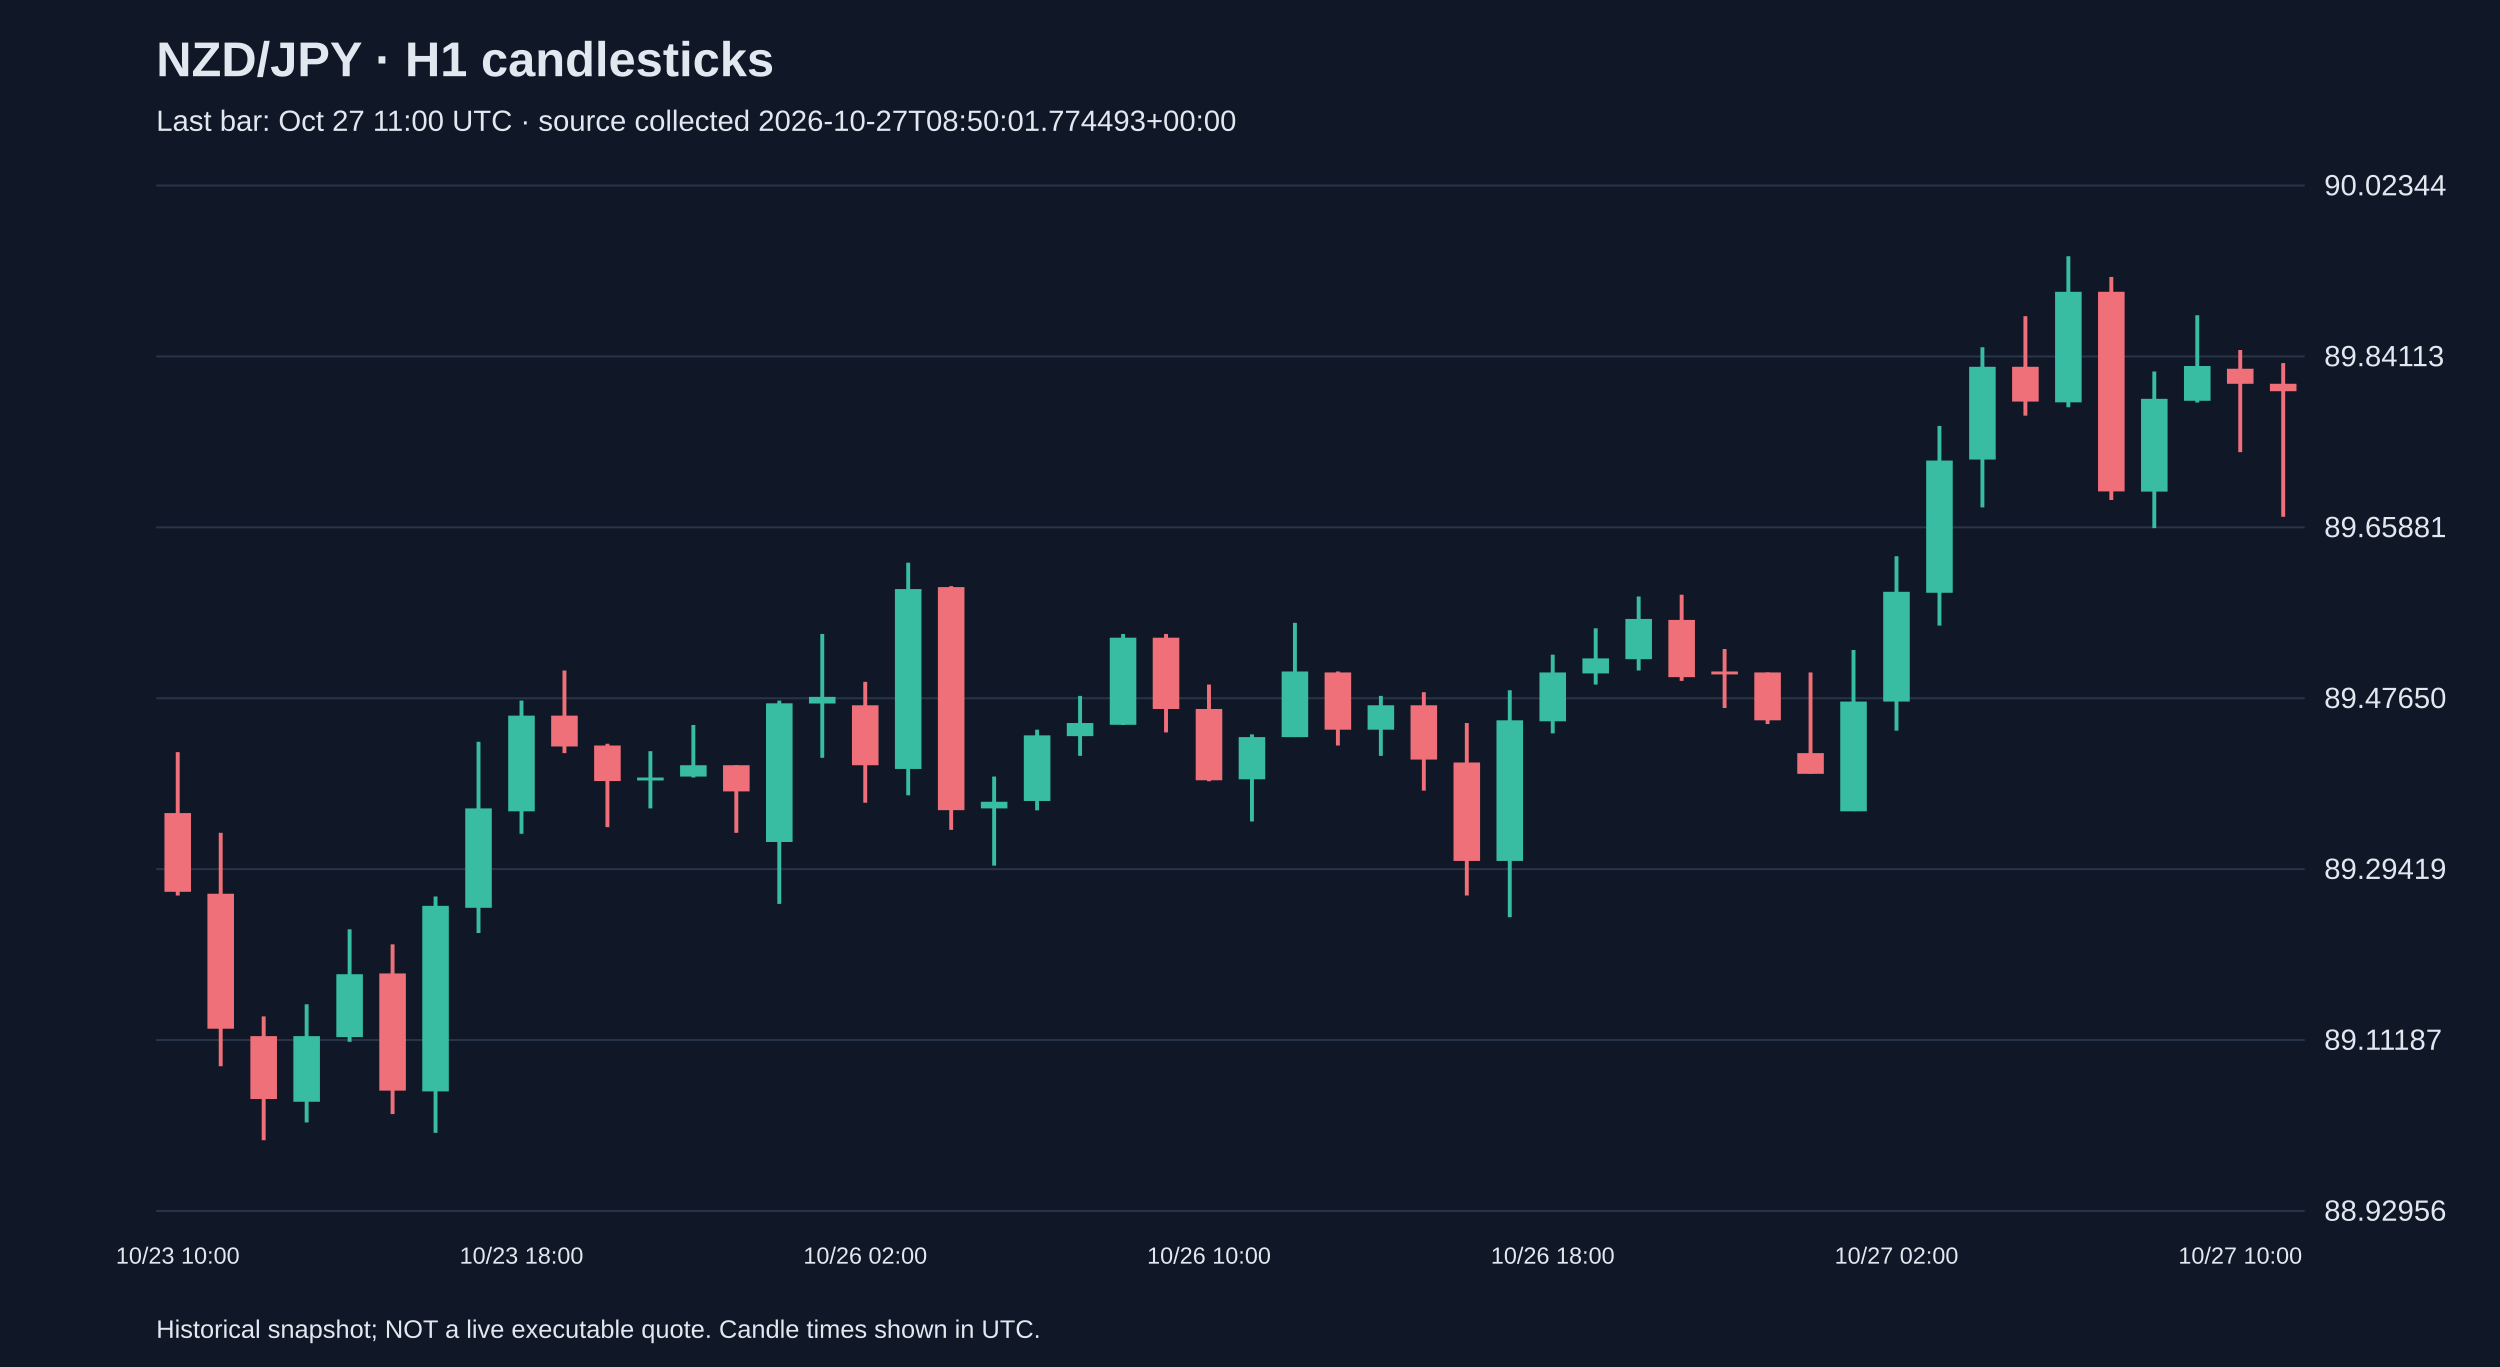
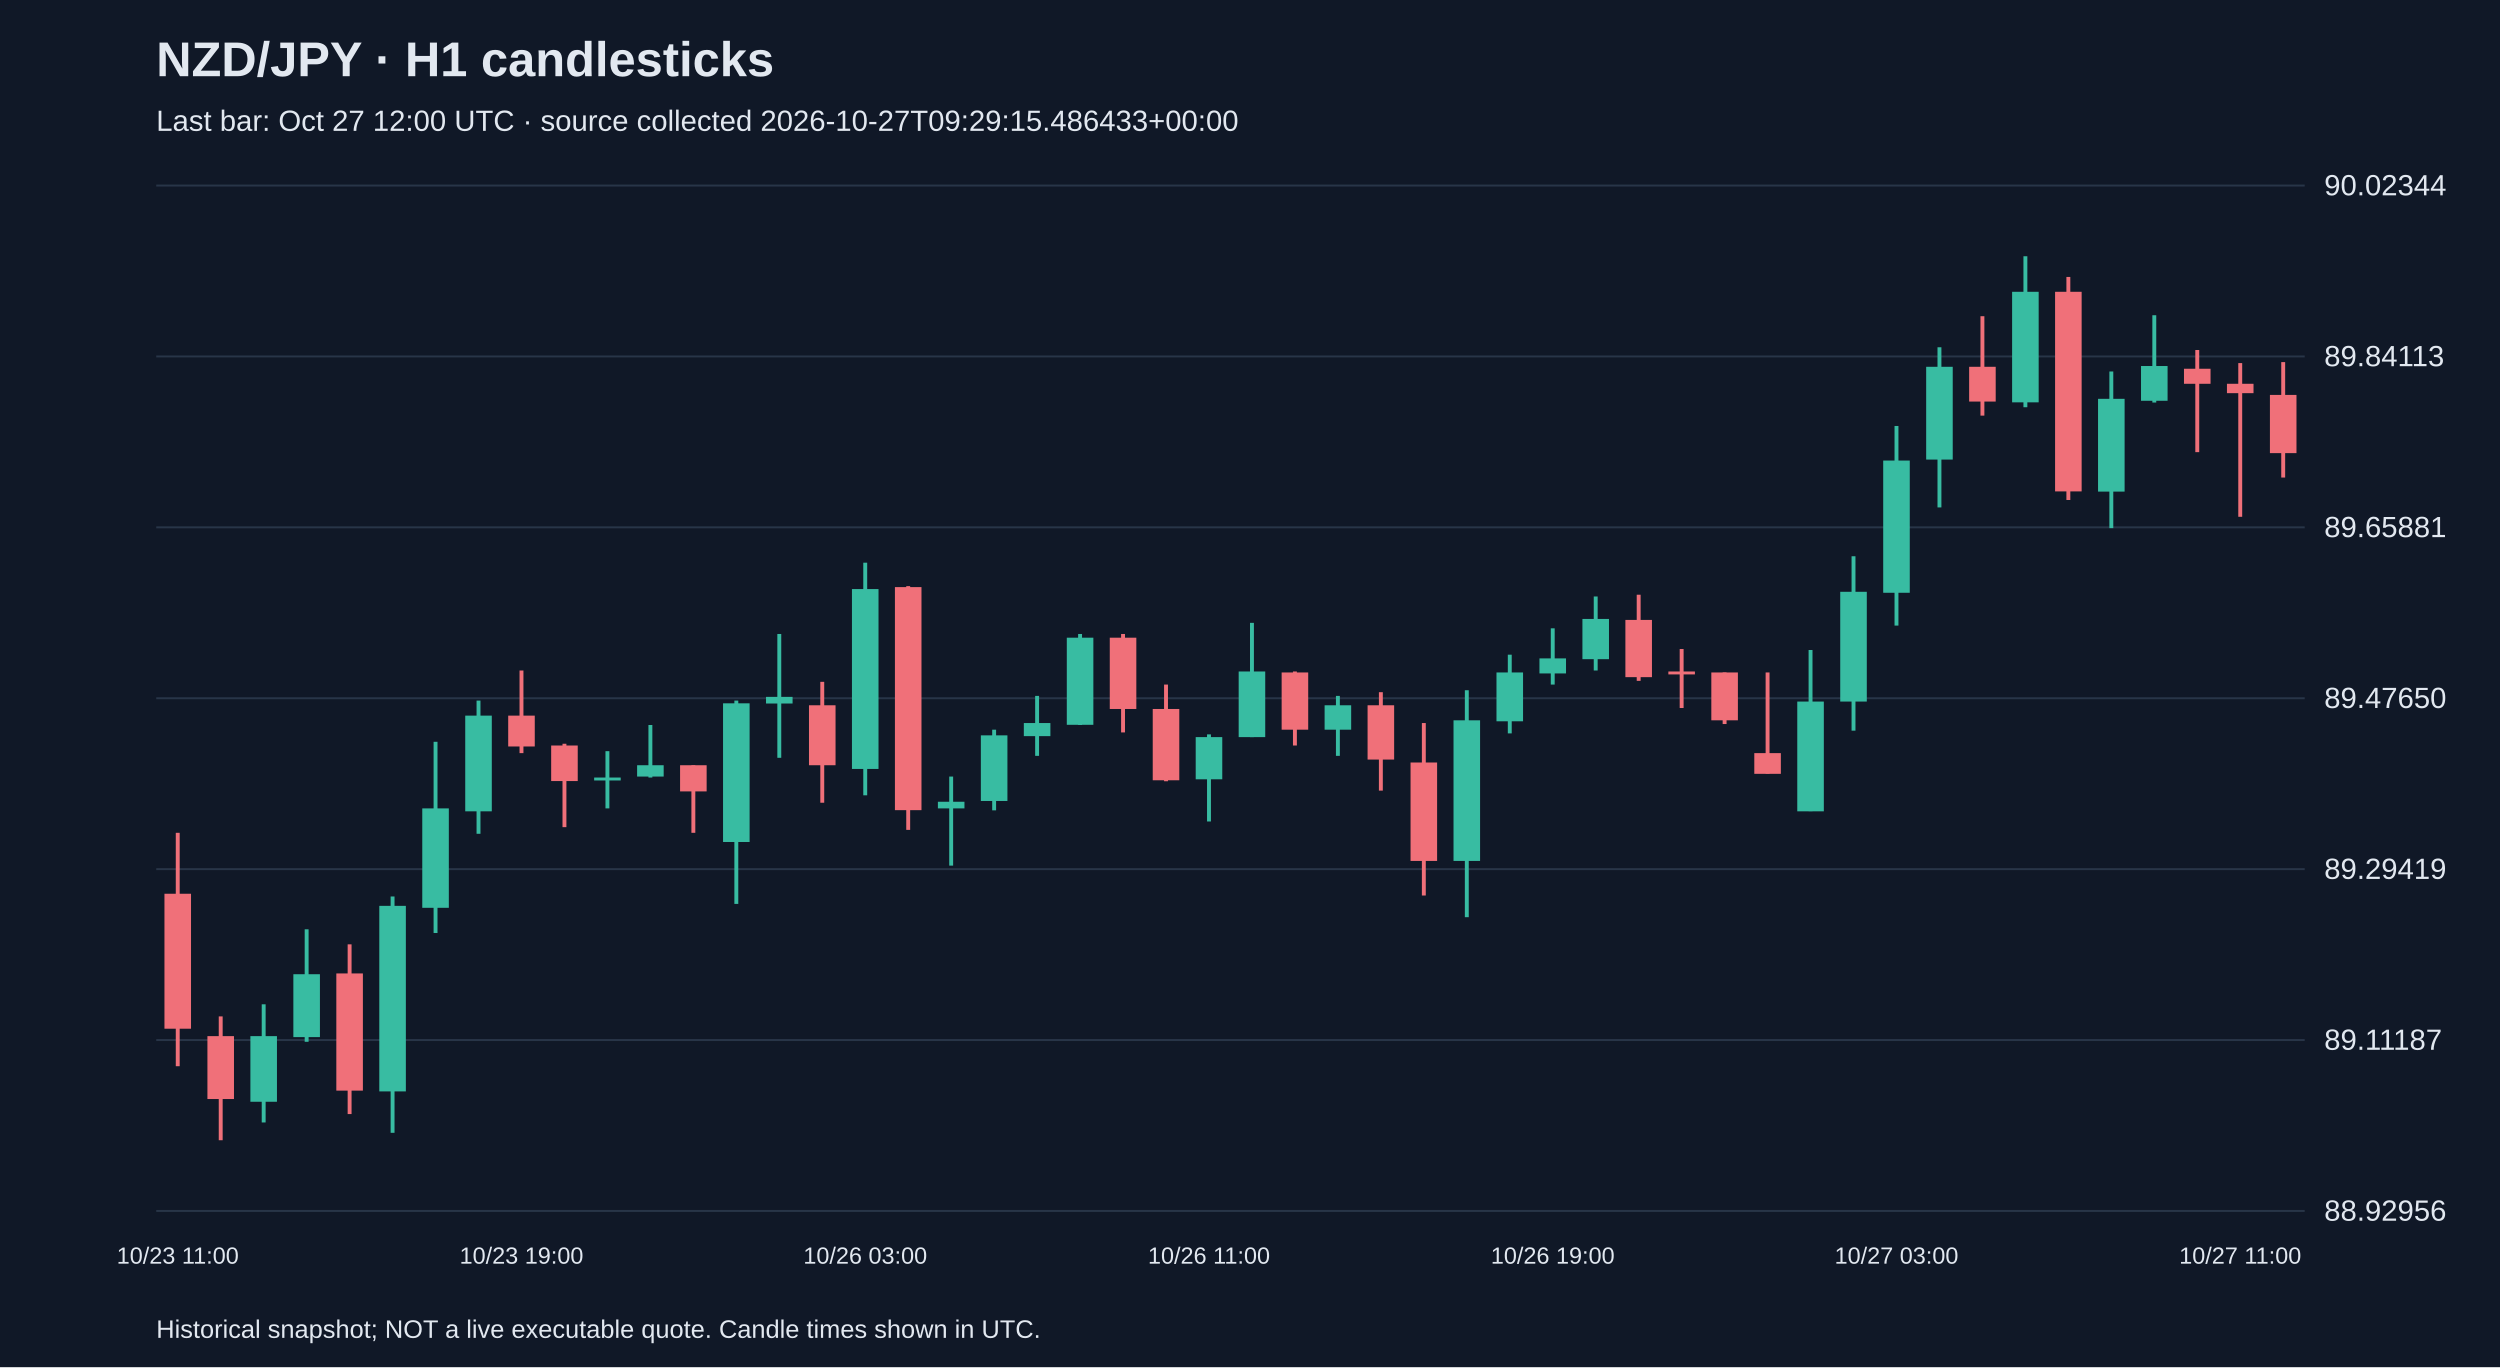
<svg xmlns="http://www.w3.org/2000/svg" viewBox="0 0 1280 700">
  <rect width="100%" height="100%" fill="#101827" />
  <style>text{font-family:Arial,sans-serif;fill:#e2e8f0}</style>
  <text x="80" y="39" font-size="25" font-weight="bold">NZD/JPY · H1 candlesticks</text>
-   <text x="80" y="67" font-size="15" fill="#a6b1c5">Last bar: Oct 27 11:00 UTC · source collected 2026-10-27T08:50:01.774493+00:00</text>
+   <text x="80" y="67" font-size="15" fill="#a6b1c5">Last bar: Oct 27 12:00 UTC · source collected 2026-10-27T09:29:15.486433+00:00</text>
  <line x1="80" y1="620.0" x2="1180" y2="620.0" stroke="#283548" />
  <text x="1190" y="625.0" font-size="15">88.92956</text>
  <line x1="80" y1="532.5" x2="1180" y2="532.5" stroke="#283548" />
  <text x="1190" y="537.5" font-size="15">89.11187</text>
  <line x1="80" y1="445.0" x2="1180" y2="445.0" stroke="#283548" />
  <text x="1190" y="450.0" font-size="15">89.29419</text>
  <line x1="80" y1="357.5" x2="1180" y2="357.5" stroke="#283548" />
  <text x="1190" y="362.5" font-size="15">89.47650</text>
  <line x1="80" y1="270.0" x2="1180" y2="270.0" stroke="#283548" />
  <text x="1190" y="275.0" font-size="15">89.65881</text>
  <line x1="80" y1="182.5" x2="1180" y2="182.5" stroke="#283548" />
  <text x="1190" y="187.5" font-size="15">89.84113</text>
  <line x1="80" y1="95.0" x2="1180" y2="95.0" stroke="#283548" />
  <text x="1190" y="100.0" font-size="15">90.02344</text>
-   <line x1="91.0" y1="385.1" x2="91.0" y2="458.5" stroke="#f07079" stroke-width="2" />
-   <rect x="84.2" y="416.3" width="13.6" height="40.3" fill="#f07079" />
-   <text x="91.0" y="647" text-anchor="middle" font-size="12">10/23 10:00</text>
-   <line x1="113.0" y1="426.4" x2="113.0" y2="545.9" stroke="#f07079" stroke-width="2" />
-   <rect x="106.2" y="457.6" width="13.6" height="69.1" fill="#f07079" />
-   <line x1="135.0" y1="520.4" x2="135.0" y2="583.8" stroke="#f07079" stroke-width="2" />
-   <rect x="128.2" y="530.5" width="13.6" height="32.2" fill="#f07079" />
-   <line x1="157.0" y1="514.2" x2="157.0" y2="574.7" stroke="#38bca2" stroke-width="2" />
-   <rect x="150.2" y="530.5" width="13.6" height="33.6" fill="#38bca2" />
-   <line x1="179.0" y1="475.8" x2="179.0" y2="533.4" stroke="#38bca2" stroke-width="2" />
-   <rect x="172.2" y="498.8" width="13.6" height="32.2" fill="#38bca2" />
-   <line x1="201.0" y1="483.5" x2="201.0" y2="570.4" stroke="#f07079" stroke-width="2" />
-   <rect x="194.2" y="498.4" width="13.6" height="60.0" fill="#f07079" />
-   <line x1="223.0" y1="459.0" x2="223.0" y2="580.0" stroke="#38bca2" stroke-width="2" />
-   <rect x="216.2" y="463.8" width="13.6" height="95.0" fill="#38bca2" />
-   <line x1="245.0" y1="379.8" x2="245.0" y2="477.7" stroke="#38bca2" stroke-width="2" />
-   <rect x="238.2" y="413.9" width="13.6" height="50.9" fill="#38bca2" />
-   <line x1="267.0" y1="358.7" x2="267.0" y2="426.9" stroke="#38bca2" stroke-width="2" />
-   <rect x="260.2" y="366.4" width="13.6" height="49.0" fill="#38bca2" />
-   <text x="267.0" y="647" text-anchor="middle" font-size="12">10/23 18:00</text>
-   <line x1="289.0" y1="343.3" x2="289.0" y2="385.6" stroke="#f07079" stroke-width="2" />
-   <rect x="282.2" y="366.4" width="13.6" height="15.8" fill="#f07079" />
-   <line x1="311.0" y1="380.8" x2="311.0" y2="423.5" stroke="#f07079" stroke-width="2" />
-   <rect x="304.2" y="381.7" width="13.6" height="18.2" fill="#f07079" />
-   <line x1="333.0" y1="384.6" x2="333.0" y2="413.9" stroke="#38bca2" stroke-width="2" />
-   <rect x="326.2" y="398.1" width="13.6" height="1.5" fill="#38bca2" />
-   <line x1="355.0" y1="371.2" x2="355.0" y2="398.1" stroke="#38bca2" stroke-width="2" />
-   <rect x="348.2" y="391.8" width="13.6" height="5.8" fill="#38bca2" />
-   <line x1="377.0" y1="391.8" x2="377.0" y2="426.4" stroke="#f07079" stroke-width="2" />
-   <rect x="370.2" y="391.8" width="13.6" height="13.4" fill="#f07079" />
-   <line x1="399.0" y1="358.7" x2="399.0" y2="462.8" stroke="#38bca2" stroke-width="2" />
-   <rect x="392.2" y="360.1" width="13.6" height="71.0" fill="#38bca2" />
-   <line x1="421.0" y1="324.6" x2="421.0" y2="388.0" stroke="#38bca2" stroke-width="2" />
-   <rect x="414.2" y="356.8" width="13.6" height="3.4" fill="#38bca2" />
-   <line x1="443.0" y1="349.1" x2="443.0" y2="411.0" stroke="#f07079" stroke-width="2" />
-   <rect x="436.2" y="361.1" width="13.6" height="30.7" fill="#f07079" />
-   <text x="443.0" y="647" text-anchor="middle" font-size="12">10/26 02:00</text>
-   <line x1="465.0" y1="288.1" x2="465.0" y2="407.2" stroke="#38bca2" stroke-width="2" />
-   <rect x="458.2" y="301.6" width="13.6" height="92.1" fill="#38bca2" />
-   <line x1="487.0" y1="300.1" x2="487.0" y2="424.9" stroke="#f07079" stroke-width="2" />
-   <rect x="480.2" y="300.6" width="13.6" height="114.2" fill="#f07079" />
-   <line x1="509.0" y1="397.6" x2="509.0" y2="443.2" stroke="#38bca2" stroke-width="2" />
-   <rect x="502.2" y="410.5" width="13.6" height="3.4" fill="#38bca2" />
-   <line x1="531.0" y1="373.6" x2="531.0" y2="414.9" stroke="#38bca2" stroke-width="2" />
-   <rect x="524.2" y="376.5" width="13.6" height="33.6" fill="#38bca2" />
-   <line x1="553.0" y1="356.3" x2="553.0" y2="387.0" stroke="#38bca2" stroke-width="2" />
-   <rect x="546.2" y="370.2" width="13.6" height="6.7" fill="#38bca2" />
-   <line x1="575.0" y1="324.6" x2="575.0" y2="371.2" stroke="#38bca2" stroke-width="2" />
-   <rect x="568.2" y="326.5" width="13.6" height="44.6" fill="#38bca2" />
-   <line x1="597.0" y1="324.6" x2="597.0" y2="375.0" stroke="#f07079" stroke-width="2" />
-   <rect x="590.2" y="326.5" width="13.6" height="36.5" fill="#f07079" />
-   <line x1="619.0" y1="350.5" x2="619.0" y2="400.0" stroke="#f07079" stroke-width="2" />
-   <rect x="612.2" y="363.0" width="13.6" height="36.5" fill="#f07079" />
-   <text x="619.0" y="647" text-anchor="middle" font-size="12">10/26 10:00</text>
-   <line x1="641.0" y1="376.0" x2="641.0" y2="420.6" stroke="#38bca2" stroke-width="2" />
-   <rect x="634.2" y="377.4" width="13.6" height="21.6" fill="#38bca2" />
-   <line x1="663.0" y1="318.9" x2="663.0" y2="377.4" stroke="#38bca2" stroke-width="2" />
-   <rect x="656.2" y="343.8" width="13.6" height="33.6" fill="#38bca2" />
-   <line x1="685.0" y1="343.8" x2="685.0" y2="381.7" stroke="#f07079" stroke-width="2" />
-   <rect x="678.2" y="344.3" width="13.6" height="29.3" fill="#f07079" />
-   <line x1="707.0" y1="356.3" x2="707.0" y2="387.0" stroke="#38bca2" stroke-width="2" />
-   <rect x="700.2" y="361.1" width="13.6" height="12.5" fill="#38bca2" />
-   <line x1="729.0" y1="354.4" x2="729.0" y2="404.8" stroke="#f07079" stroke-width="2" />
-   <rect x="722.2" y="361.1" width="13.6" height="27.8" fill="#f07079" />
-   <line x1="751.0" y1="370.2" x2="751.0" y2="458.5" stroke="#f07079" stroke-width="2" />
-   <rect x="744.2" y="390.4" width="13.6" height="50.4" fill="#f07079" />
-   <line x1="773.0" y1="353.4" x2="773.0" y2="469.6" stroke="#38bca2" stroke-width="2" />
-   <rect x="766.2" y="368.8" width="13.6" height="72.0" fill="#38bca2" />
-   <line x1="795.0" y1="335.2" x2="795.0" y2="375.5" stroke="#38bca2" stroke-width="2" />
-   <rect x="788.2" y="344.3" width="13.6" height="25.0" fill="#38bca2" />
-   <text x="795.0" y="647" text-anchor="middle" font-size="12">10/26 18:00</text>
-   <line x1="817.0" y1="321.7" x2="817.0" y2="350.5" stroke="#38bca2" stroke-width="2" />
-   <rect x="810.2" y="337.1" width="13.6" height="7.7" fill="#38bca2" />
-   <line x1="839.0" y1="305.4" x2="839.0" y2="343.3" stroke="#38bca2" stroke-width="2" />
-   <rect x="832.2" y="316.9" width="13.6" height="20.6" fill="#38bca2" />
-   <line x1="861.0" y1="304.5" x2="861.0" y2="348.6" stroke="#f07079" stroke-width="2" />
-   <rect x="854.2" y="317.4" width="13.6" height="29.3" fill="#f07079" />
-   <line x1="883.0" y1="332.3" x2="883.0" y2="362.5" stroke="#f07079" stroke-width="2" />
-   <rect x="876.2" y="343.8" width="13.6" height="1.5" fill="#f07079" />
-   <line x1="905.0" y1="344.3" x2="905.0" y2="370.7" stroke="#f07079" stroke-width="2" />
-   <rect x="898.2" y="344.3" width="13.6" height="24.5" fill="#f07079" />
-   <line x1="927.0" y1="344.3" x2="927.0" y2="396.1" stroke="#f07079" stroke-width="2" />
-   <rect x="920.2" y="385.6" width="13.6" height="10.6" fill="#f07079" />
-   <line x1="949.0" y1="332.8" x2="949.0" y2="415.3" stroke="#38bca2" stroke-width="2" />
-   <rect x="942.2" y="359.2" width="13.6" height="56.2" fill="#38bca2" />
-   <line x1="971.0" y1="284.8" x2="971.0" y2="374.1" stroke="#38bca2" stroke-width="2" />
-   <rect x="964.2" y="303.0" width="13.6" height="56.2" fill="#38bca2" />
-   <text x="971.0" y="647" text-anchor="middle" font-size="12">10/27 02:00</text>
-   <line x1="993.0" y1="218.1" x2="993.0" y2="320.3" stroke="#38bca2" stroke-width="2" />
-   <rect x="986.2" y="235.8" width="13.6" height="67.7" fill="#38bca2" />
-   <line x1="1015.0" y1="177.8" x2="1015.0" y2="259.8" stroke="#38bca2" stroke-width="2" />
-   <rect x="1008.2" y="187.8" width="13.6" height="47.5" fill="#38bca2" />
-   <line x1="1037.0" y1="161.9" x2="1037.0" y2="212.8" stroke="#f07079" stroke-width="2" />
-   <rect x="1030.2" y="187.8" width="13.6" height="17.8" fill="#f07079" />
-   <line x1="1059.0" y1="131.2" x2="1059.0" y2="208.5" stroke="#38bca2" stroke-width="2" />
-   <rect x="1052.2" y="149.4" width="13.6" height="56.6" fill="#38bca2" />
-   <line x1="1081.0" y1="141.8" x2="1081.0" y2="256.0" stroke="#f07079" stroke-width="2" />
-   <rect x="1074.2" y="149.4" width="13.6" height="102.2" fill="#f07079" />
-   <line x1="1103.0" y1="190.2" x2="1103.0" y2="270.4" stroke="#38bca2" stroke-width="2" />
-   <rect x="1096.2" y="204.2" width="13.6" height="47.5" fill="#38bca2" />
-   <line x1="1125.0" y1="161.4" x2="1125.0" y2="206.1" stroke="#38bca2" stroke-width="2" />
-   <rect x="1118.2" y="187.4" width="13.6" height="17.8" fill="#38bca2" />
-   <line x1="1147.0" y1="179.2" x2="1147.0" y2="231.5" stroke="#f07079" stroke-width="2" />
-   <rect x="1140.2" y="188.8" width="13.6" height="7.7" fill="#f07079" />
-   <text x="1147.0" y="647" text-anchor="middle" font-size="12">10/27 10:00</text>
-   <line x1="1169.0" y1="185.9" x2="1169.0" y2="264.6" stroke="#f07079" stroke-width="2" />
-   <rect x="1162.2" y="196.5" width="13.6" height="3.8" fill="#f07079" />
+   <line x1="91.0" y1="426.4" x2="91.0" y2="545.9" stroke="#f07079" stroke-width="2" />
+   <rect x="84.2" y="457.6" width="13.6" height="69.1" fill="#f07079" />
+   <text x="91.0" y="647" text-anchor="middle" font-size="12">10/23 11:00</text>
+   <line x1="113.0" y1="520.4" x2="113.0" y2="583.8" stroke="#f07079" stroke-width="2" />
+   <rect x="106.2" y="530.5" width="13.6" height="32.2" fill="#f07079" />
+   <line x1="135.0" y1="514.2" x2="135.0" y2="574.7" stroke="#38bca2" stroke-width="2" />
+   <rect x="128.2" y="530.5" width="13.6" height="33.6" fill="#38bca2" />
+   <line x1="157.0" y1="475.8" x2="157.0" y2="533.4" stroke="#38bca2" stroke-width="2" />
+   <rect x="150.2" y="498.8" width="13.6" height="32.2" fill="#38bca2" />
+   <line x1="179.0" y1="483.5" x2="179.0" y2="570.4" stroke="#f07079" stroke-width="2" />
+   <rect x="172.2" y="498.4" width="13.6" height="60.0" fill="#f07079" />
+   <line x1="201.0" y1="459.0" x2="201.0" y2="580.0" stroke="#38bca2" stroke-width="2" />
+   <rect x="194.2" y="463.8" width="13.6" height="95.0" fill="#38bca2" />
+   <line x1="223.0" y1="379.8" x2="223.0" y2="477.7" stroke="#38bca2" stroke-width="2" />
+   <rect x="216.2" y="413.9" width="13.6" height="50.9" fill="#38bca2" />
+   <line x1="245.0" y1="358.7" x2="245.0" y2="426.9" stroke="#38bca2" stroke-width="2" />
+   <rect x="238.2" y="366.4" width="13.6" height="49.0" fill="#38bca2" />
+   <line x1="267.0" y1="343.3" x2="267.0" y2="385.6" stroke="#f07079" stroke-width="2" />
+   <rect x="260.2" y="366.4" width="13.6" height="15.8" fill="#f07079" />
+   <text x="267.0" y="647" text-anchor="middle" font-size="12">10/23 19:00</text>
+   <line x1="289.0" y1="380.8" x2="289.0" y2="423.5" stroke="#f07079" stroke-width="2" />
+   <rect x="282.2" y="381.7" width="13.6" height="18.2" fill="#f07079" />
+   <line x1="311.0" y1="384.6" x2="311.0" y2="413.9" stroke="#38bca2" stroke-width="2" />
+   <rect x="304.2" y="398.1" width="13.6" height="1.5" fill="#38bca2" />
+   <line x1="333.0" y1="371.2" x2="333.0" y2="398.1" stroke="#38bca2" stroke-width="2" />
+   <rect x="326.2" y="391.8" width="13.6" height="5.8" fill="#38bca2" />
+   <line x1="355.0" y1="391.8" x2="355.0" y2="426.4" stroke="#f07079" stroke-width="2" />
+   <rect x="348.2" y="391.8" width="13.6" height="13.4" fill="#f07079" />
+   <line x1="377.0" y1="358.7" x2="377.0" y2="462.8" stroke="#38bca2" stroke-width="2" />
+   <rect x="370.2" y="360.1" width="13.6" height="71.0" fill="#38bca2" />
+   <line x1="399.0" y1="324.6" x2="399.0" y2="388.0" stroke="#38bca2" stroke-width="2" />
+   <rect x="392.2" y="356.8" width="13.6" height="3.4" fill="#38bca2" />
+   <line x1="421.0" y1="349.1" x2="421.0" y2="411.0" stroke="#f07079" stroke-width="2" />
+   <rect x="414.2" y="361.1" width="13.6" height="30.7" fill="#f07079" />
+   <line x1="443.0" y1="288.1" x2="443.0" y2="407.2" stroke="#38bca2" stroke-width="2" />
+   <rect x="436.2" y="301.6" width="13.6" height="92.1" fill="#38bca2" />
+   <text x="443.0" y="647" text-anchor="middle" font-size="12">10/26 03:00</text>
+   <line x1="465.0" y1="300.1" x2="465.0" y2="424.9" stroke="#f07079" stroke-width="2" />
+   <rect x="458.2" y="300.6" width="13.6" height="114.2" fill="#f07079" />
+   <line x1="487.0" y1="397.6" x2="487.0" y2="443.2" stroke="#38bca2" stroke-width="2" />
+   <rect x="480.2" y="410.5" width="13.6" height="3.4" fill="#38bca2" />
+   <line x1="509.0" y1="373.6" x2="509.0" y2="414.9" stroke="#38bca2" stroke-width="2" />
+   <rect x="502.2" y="376.5" width="13.6" height="33.6" fill="#38bca2" />
+   <line x1="531.0" y1="356.3" x2="531.0" y2="387.0" stroke="#38bca2" stroke-width="2" />
+   <rect x="524.2" y="370.2" width="13.6" height="6.7" fill="#38bca2" />
+   <line x1="553.0" y1="324.6" x2="553.0" y2="371.2" stroke="#38bca2" stroke-width="2" />
+   <rect x="546.2" y="326.5" width="13.6" height="44.6" fill="#38bca2" />
+   <line x1="575.0" y1="324.6" x2="575.0" y2="375.0" stroke="#f07079" stroke-width="2" />
+   <rect x="568.2" y="326.5" width="13.6" height="36.5" fill="#f07079" />
+   <line x1="597.0" y1="350.5" x2="597.0" y2="400.0" stroke="#f07079" stroke-width="2" />
+   <rect x="590.2" y="363.0" width="13.6" height="36.5" fill="#f07079" />
+   <line x1="619.0" y1="376.0" x2="619.0" y2="420.6" stroke="#38bca2" stroke-width="2" />
+   <rect x="612.2" y="377.4" width="13.6" height="21.6" fill="#38bca2" />
+   <text x="619.0" y="647" text-anchor="middle" font-size="12">10/26 11:00</text>
+   <line x1="641.0" y1="318.9" x2="641.0" y2="377.4" stroke="#38bca2" stroke-width="2" />
+   <rect x="634.2" y="343.8" width="13.6" height="33.6" fill="#38bca2" />
+   <line x1="663.0" y1="343.8" x2="663.0" y2="381.7" stroke="#f07079" stroke-width="2" />
+   <rect x="656.2" y="344.3" width="13.6" height="29.3" fill="#f07079" />
+   <line x1="685.0" y1="356.3" x2="685.0" y2="387.0" stroke="#38bca2" stroke-width="2" />
+   <rect x="678.2" y="361.1" width="13.6" height="12.5" fill="#38bca2" />
+   <line x1="707.0" y1="354.4" x2="707.0" y2="404.8" stroke="#f07079" stroke-width="2" />
+   <rect x="700.2" y="361.1" width="13.6" height="27.8" fill="#f07079" />
+   <line x1="729.0" y1="370.2" x2="729.0" y2="458.5" stroke="#f07079" stroke-width="2" />
+   <rect x="722.2" y="390.4" width="13.6" height="50.4" fill="#f07079" />
+   <line x1="751.0" y1="353.4" x2="751.0" y2="469.6" stroke="#38bca2" stroke-width="2" />
+   <rect x="744.2" y="368.8" width="13.6" height="72.0" fill="#38bca2" />
+   <line x1="773.0" y1="335.2" x2="773.0" y2="375.5" stroke="#38bca2" stroke-width="2" />
+   <rect x="766.2" y="344.3" width="13.6" height="25.0" fill="#38bca2" />
+   <line x1="795.0" y1="321.7" x2="795.0" y2="350.5" stroke="#38bca2" stroke-width="2" />
+   <rect x="788.2" y="337.1" width="13.6" height="7.7" fill="#38bca2" />
+   <text x="795.0" y="647" text-anchor="middle" font-size="12">10/26 19:00</text>
+   <line x1="817.0" y1="305.4" x2="817.0" y2="343.3" stroke="#38bca2" stroke-width="2" />
+   <rect x="810.2" y="316.9" width="13.6" height="20.6" fill="#38bca2" />
+   <line x1="839.0" y1="304.5" x2="839.0" y2="348.6" stroke="#f07079" stroke-width="2" />
+   <rect x="832.2" y="317.4" width="13.6" height="29.3" fill="#f07079" />
+   <line x1="861.0" y1="332.3" x2="861.0" y2="362.5" stroke="#f07079" stroke-width="2" />
+   <rect x="854.2" y="343.8" width="13.6" height="1.5" fill="#f07079" />
+   <line x1="883.0" y1="344.3" x2="883.0" y2="370.7" stroke="#f07079" stroke-width="2" />
+   <rect x="876.2" y="344.3" width="13.6" height="24.5" fill="#f07079" />
+   <line x1="905.0" y1="344.3" x2="905.0" y2="396.1" stroke="#f07079" stroke-width="2" />
+   <rect x="898.2" y="385.6" width="13.6" height="10.6" fill="#f07079" />
+   <line x1="927.0" y1="332.8" x2="927.0" y2="415.3" stroke="#38bca2" stroke-width="2" />
+   <rect x="920.2" y="359.2" width="13.6" height="56.2" fill="#38bca2" />
+   <line x1="949.0" y1="284.8" x2="949.0" y2="374.1" stroke="#38bca2" stroke-width="2" />
+   <rect x="942.2" y="303.0" width="13.6" height="56.2" fill="#38bca2" />
+   <line x1="971.0" y1="218.1" x2="971.0" y2="320.3" stroke="#38bca2" stroke-width="2" />
+   <rect x="964.2" y="235.8" width="13.6" height="67.7" fill="#38bca2" />
+   <text x="971.0" y="647" text-anchor="middle" font-size="12">10/27 03:00</text>
+   <line x1="993.0" y1="177.8" x2="993.0" y2="259.8" stroke="#38bca2" stroke-width="2" />
+   <rect x="986.2" y="187.8" width="13.6" height="47.5" fill="#38bca2" />
+   <line x1="1015.0" y1="161.9" x2="1015.0" y2="212.8" stroke="#f07079" stroke-width="2" />
+   <rect x="1008.2" y="187.8" width="13.6" height="17.8" fill="#f07079" />
+   <line x1="1037.0" y1="131.2" x2="1037.0" y2="208.5" stroke="#38bca2" stroke-width="2" />
+   <rect x="1030.2" y="149.4" width="13.6" height="56.6" fill="#38bca2" />
+   <line x1="1059.0" y1="141.8" x2="1059.0" y2="256.0" stroke="#f07079" stroke-width="2" />
+   <rect x="1052.2" y="149.4" width="13.6" height="102.2" fill="#f07079" />
+   <line x1="1081.0" y1="190.2" x2="1081.0" y2="270.4" stroke="#38bca2" stroke-width="2" />
+   <rect x="1074.2" y="204.2" width="13.6" height="47.5" fill="#38bca2" />
+   <line x1="1103.0" y1="161.4" x2="1103.0" y2="206.1" stroke="#38bca2" stroke-width="2" />
+   <rect x="1096.2" y="187.4" width="13.6" height="17.8" fill="#38bca2" />
+   <line x1="1125.0" y1="179.2" x2="1125.0" y2="231.5" stroke="#f07079" stroke-width="2" />
+   <rect x="1118.2" y="188.8" width="13.6" height="7.7" fill="#f07079" />
+   <line x1="1147.0" y1="185.9" x2="1147.0" y2="264.6" stroke="#f07079" stroke-width="2" />
+   <rect x="1140.2" y="196.5" width="13.6" height="4.8" fill="#f07079" />
+   <text x="1147.0" y="647" text-anchor="middle" font-size="12">10/27 11:00</text>
+   <line x1="1169.0" y1="185.4" x2="1169.0" y2="244.5" stroke="#f07079" stroke-width="2" />
+   <rect x="1162.2" y="202.2" width="13.6" height="29.8" fill="#f07079" />
  <text x="80" y="685" font-size="13">Historical snapshot; NOT a live executable quote. Candle times shown in UTC.</text>
</svg>
